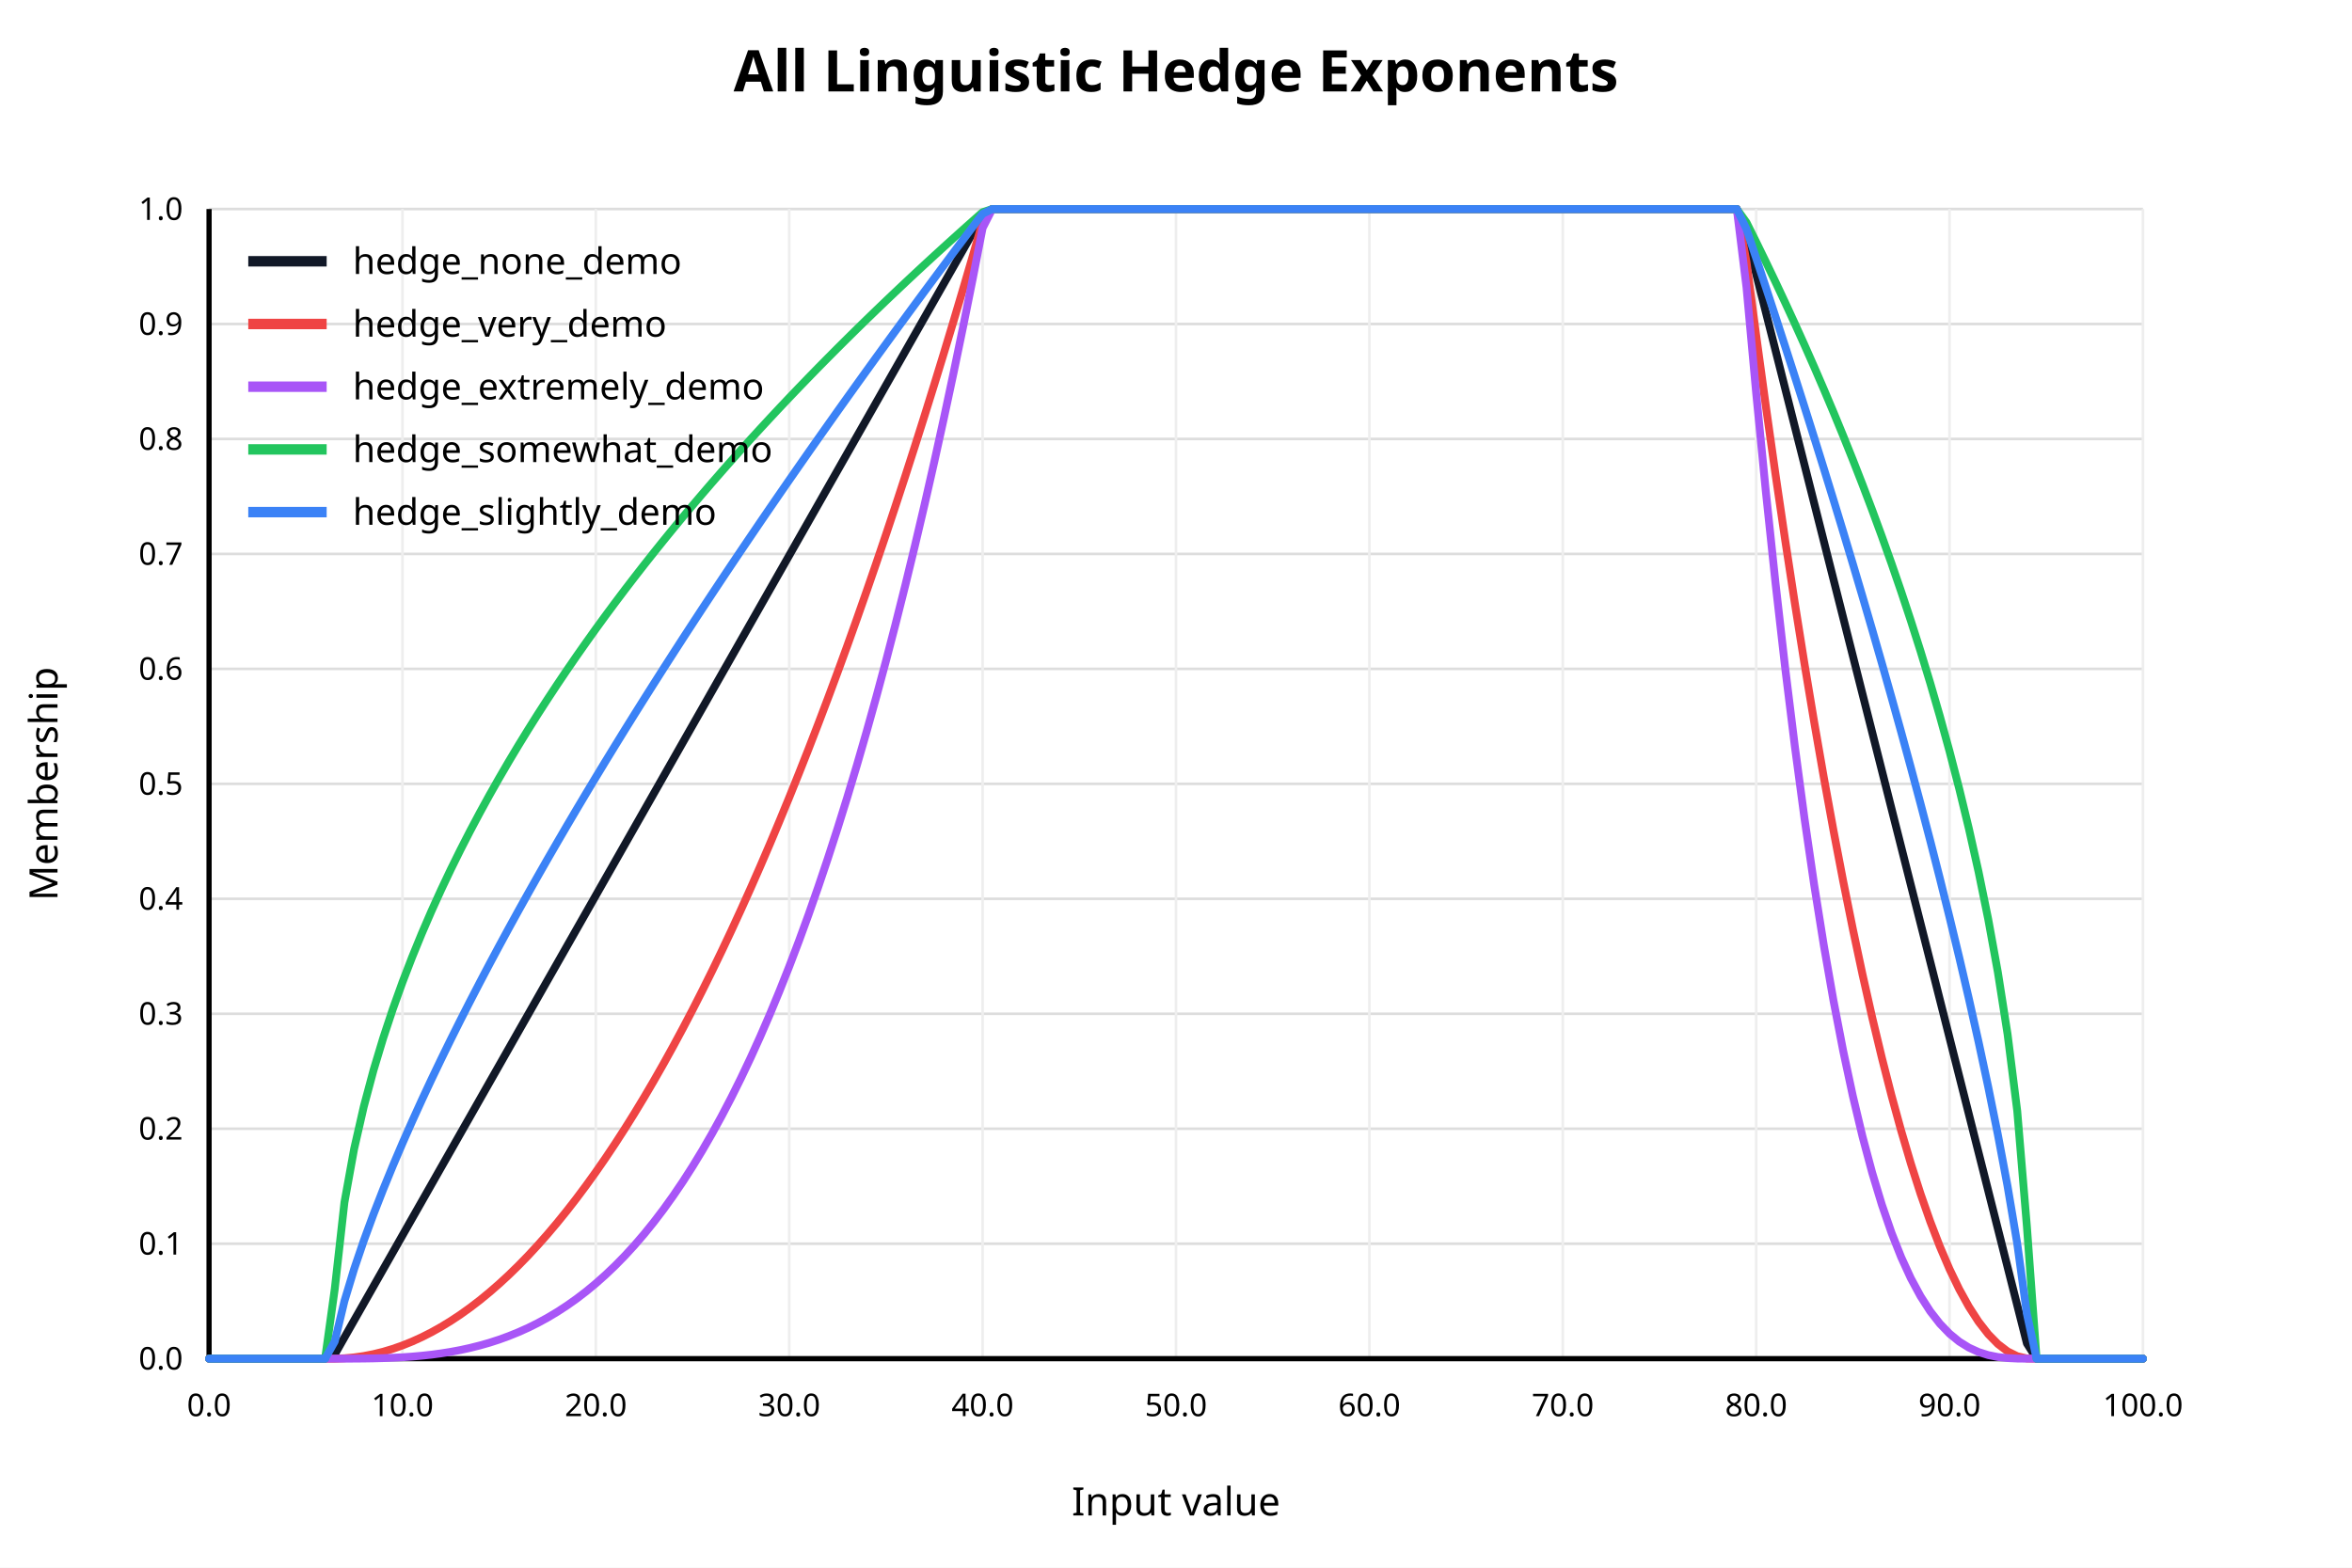
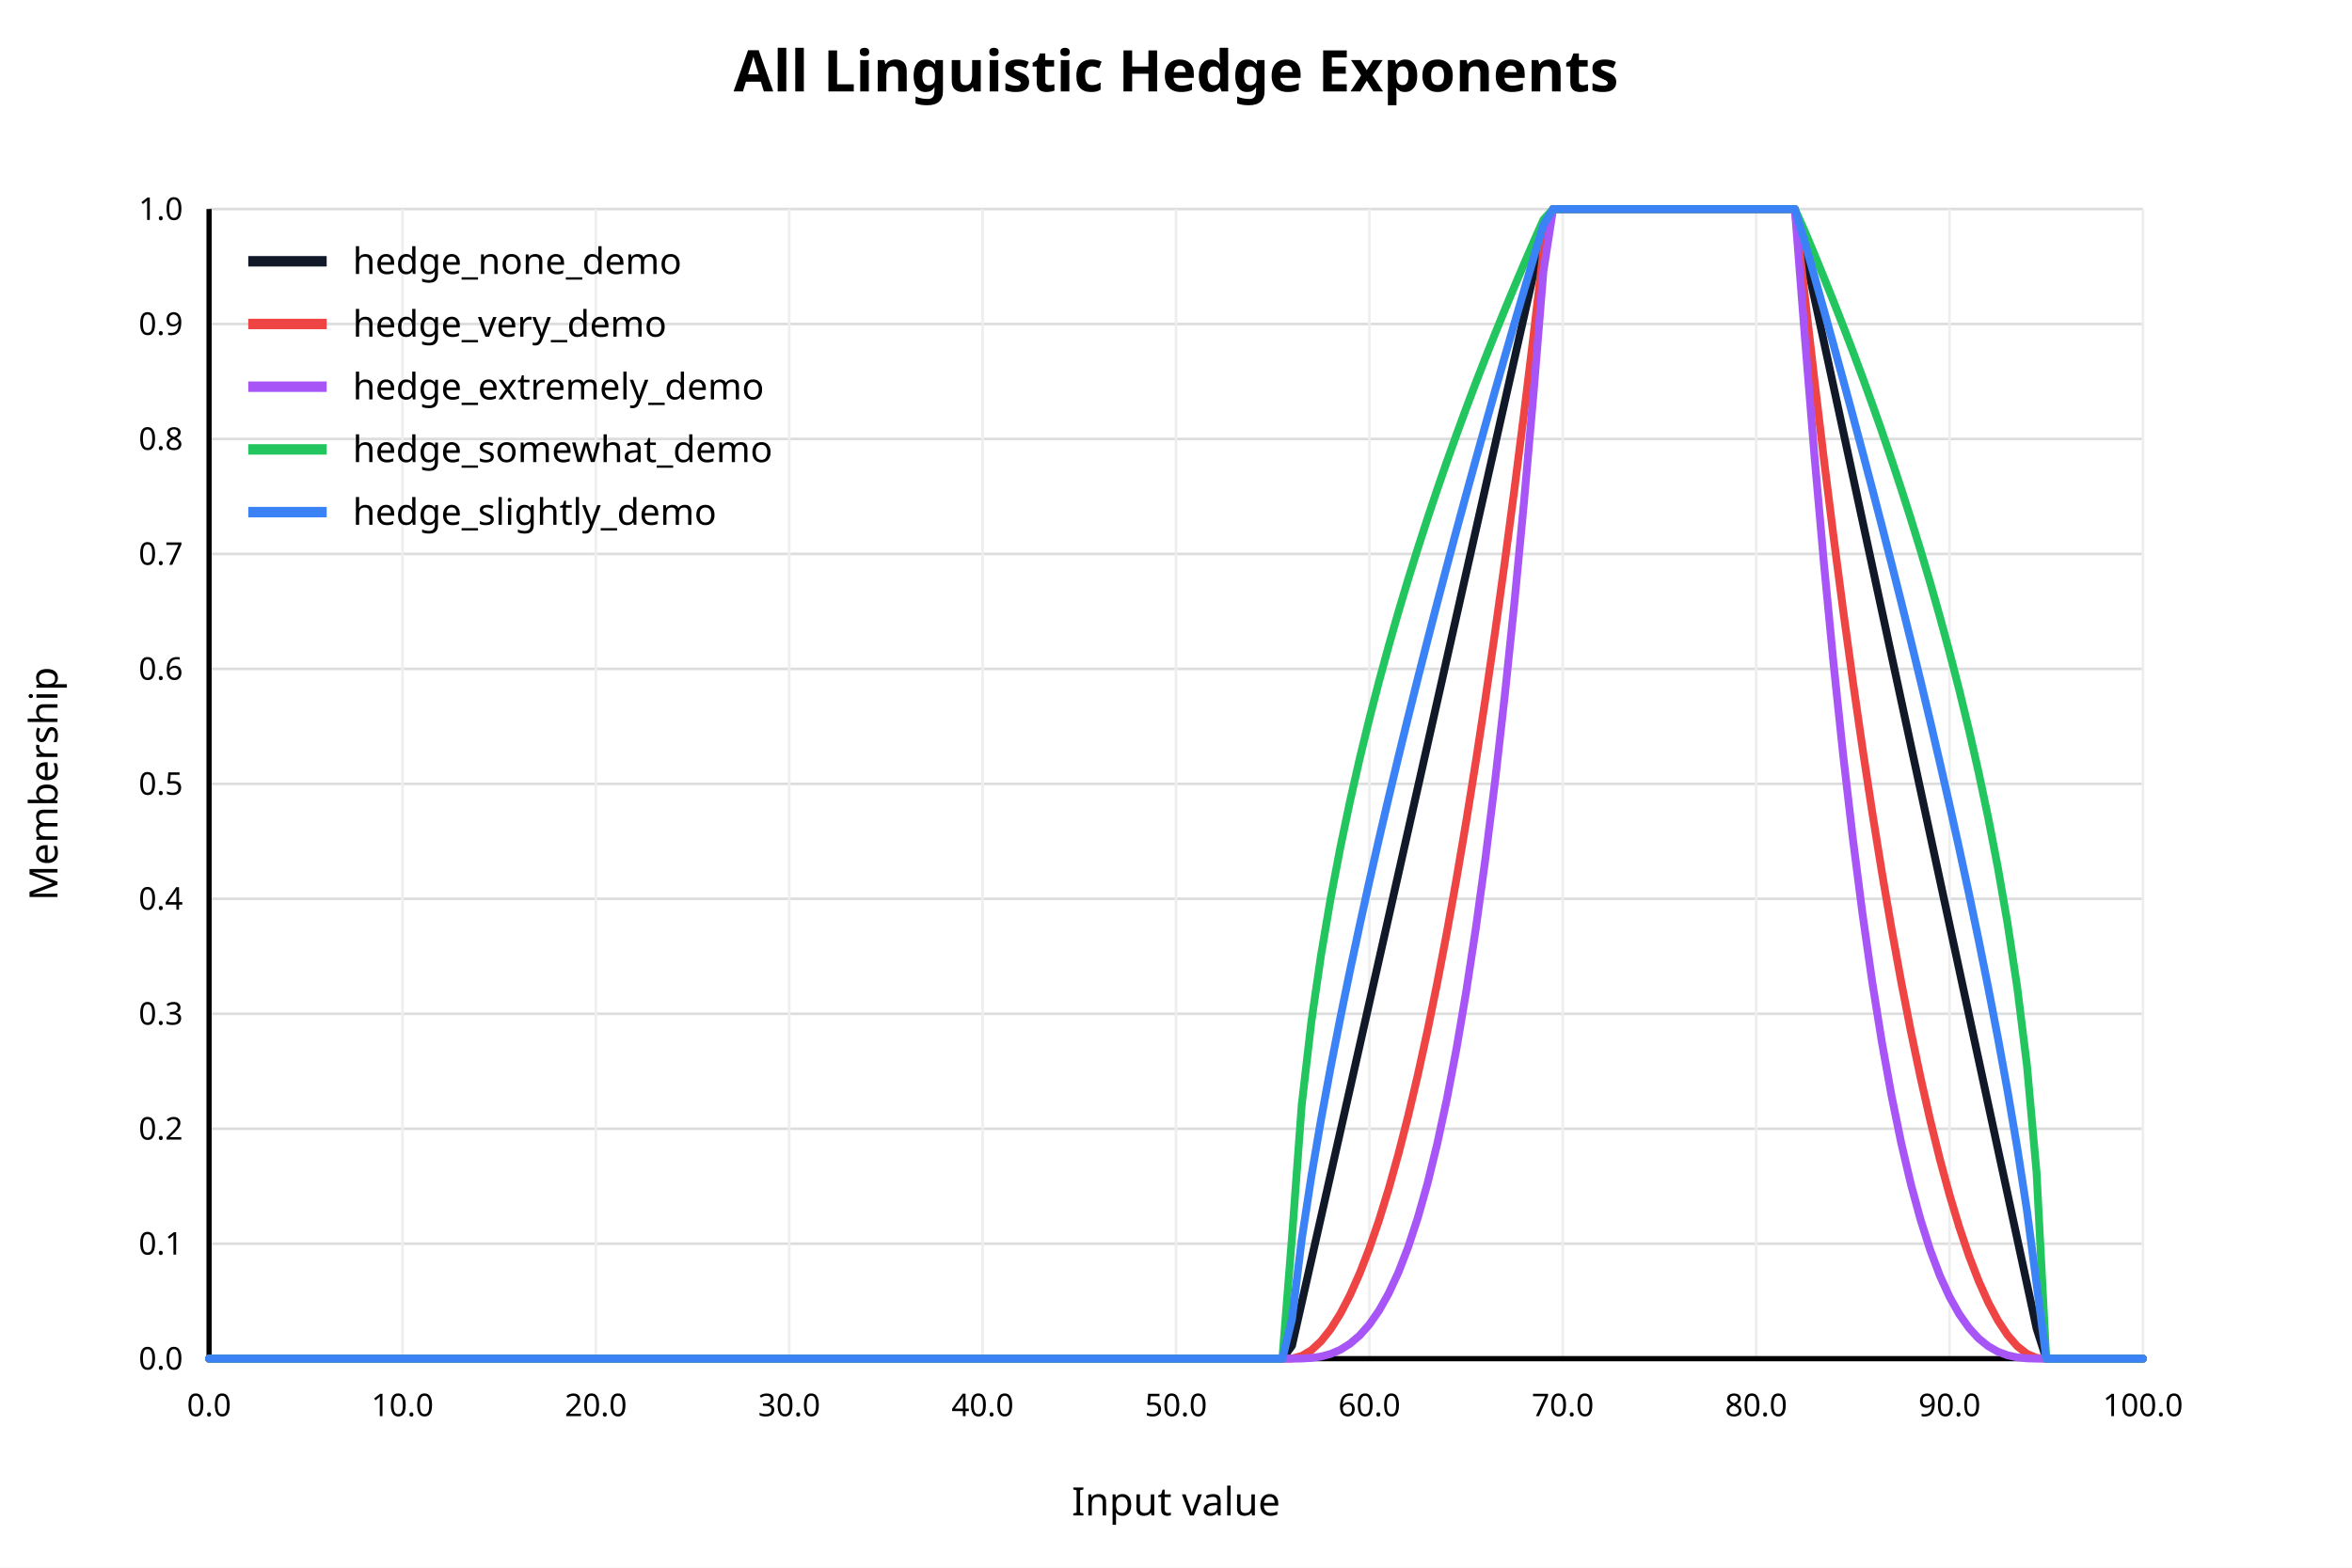
<svg xmlns="http://www.w3.org/2000/svg" width="900" height="600" viewBox="0 0 900 600">
  <rect x="0" y="0" width="900" height="600" fill="white" />
  <text x="450" y="35" text-anchor="middle" font-family="sans-serif" font-size="22" font-weight="bold" fill="black">All Linguistic Hedge Exponents</text>
  <line x1="80" y1="520.00" x2="820" y2="520.00" stroke="#dddddd" stroke-width="1" />
  <text x="70" y="520.00" text-anchor="end" dominant-baseline="middle" font-family="sans-serif" font-size="12" fill="black">0.0</text>
  <line x1="80" y1="476.00" x2="820" y2="476.00" stroke="#dddddd" stroke-width="1" />
  <text x="70" y="476.00" text-anchor="end" dominant-baseline="middle" font-family="sans-serif" font-size="12" fill="black">0.1</text>
  <line x1="80" y1="432.00" x2="820" y2="432.00" stroke="#dddddd" stroke-width="1" />
  <text x="70" y="432.00" text-anchor="end" dominant-baseline="middle" font-family="sans-serif" font-size="12" fill="black">0.2</text>
  <line x1="80" y1="388.00" x2="820" y2="388.00" stroke="#dddddd" stroke-width="1" />
  <text x="70" y="388.00" text-anchor="end" dominant-baseline="middle" font-family="sans-serif" font-size="12" fill="black">0.3</text>
  <line x1="80" y1="344.00" x2="820" y2="344.00" stroke="#dddddd" stroke-width="1" />
  <text x="70" y="344.00" text-anchor="end" dominant-baseline="middle" font-family="sans-serif" font-size="12" fill="black">0.4</text>
  <line x1="80" y1="300.00" x2="820" y2="300.00" stroke="#dddddd" stroke-width="1" />
  <text x="70" y="300.00" text-anchor="end" dominant-baseline="middle" font-family="sans-serif" font-size="12" fill="black">0.5</text>
  <line x1="80" y1="256.00" x2="820" y2="256.00" stroke="#dddddd" stroke-width="1" />
  <text x="70" y="256.00" text-anchor="end" dominant-baseline="middle" font-family="sans-serif" font-size="12" fill="black">0.6</text>
  <line x1="80" y1="212.00" x2="820" y2="212.00" stroke="#dddddd" stroke-width="1" />
  <text x="70" y="212.00" text-anchor="end" dominant-baseline="middle" font-family="sans-serif" font-size="12" fill="black">0.7</text>
  <line x1="80" y1="168.00" x2="820" y2="168.00" stroke="#dddddd" stroke-width="1" />
  <text x="70" y="168.00" text-anchor="end" dominant-baseline="middle" font-family="sans-serif" font-size="12" fill="black">0.8</text>
  <line x1="80" y1="124.00" x2="820" y2="124.00" stroke="#dddddd" stroke-width="1" />
  <text x="70" y="124.00" text-anchor="end" dominant-baseline="middle" font-family="sans-serif" font-size="12" fill="black">0.9</text>
  <line x1="80" y1="80.00" x2="820" y2="80.00" stroke="#dddddd" stroke-width="1" />
  <text x="70" y="80.00" text-anchor="end" dominant-baseline="middle" font-family="sans-serif" font-size="12" fill="black">1.0</text>
  <line x1="80.00" y1="80" x2="80.00" y2="520" stroke="#eeeeee" stroke-width="1" />
  <text x="80.00" y="542" text-anchor="middle" font-family="sans-serif" font-size="12" fill="black">0.0</text>
  <line x1="154.00" y1="80" x2="154.00" y2="520" stroke="#eeeeee" stroke-width="1" />
  <text x="154.00" y="542" text-anchor="middle" font-family="sans-serif" font-size="12" fill="black">10.0</text>
  <line x1="228.00" y1="80" x2="228.00" y2="520" stroke="#eeeeee" stroke-width="1" />
  <text x="228.00" y="542" text-anchor="middle" font-family="sans-serif" font-size="12" fill="black">20.0</text>
  <line x1="302.00" y1="80" x2="302.00" y2="520" stroke="#eeeeee" stroke-width="1" />
  <text x="302.00" y="542" text-anchor="middle" font-family="sans-serif" font-size="12" fill="black">30.0</text>
  <line x1="376.00" y1="80" x2="376.00" y2="520" stroke="#eeeeee" stroke-width="1" />
  <text x="376.00" y="542" text-anchor="middle" font-family="sans-serif" font-size="12" fill="black">40.0</text>
  <line x1="450.00" y1="80" x2="450.00" y2="520" stroke="#eeeeee" stroke-width="1" />
  <text x="450.00" y="542" text-anchor="middle" font-family="sans-serif" font-size="12" fill="black">50.0</text>
  <line x1="524.00" y1="80" x2="524.00" y2="520" stroke="#eeeeee" stroke-width="1" />
  <text x="524.00" y="542" text-anchor="middle" font-family="sans-serif" font-size="12" fill="black">60.0</text>
  <line x1="598.00" y1="80" x2="598.00" y2="520" stroke="#eeeeee" stroke-width="1" />
  <text x="598.00" y="542" text-anchor="middle" font-family="sans-serif" font-size="12" fill="black">70.0</text>
  <line x1="672.00" y1="80" x2="672.00" y2="520" stroke="#eeeeee" stroke-width="1" />
  <text x="672.00" y="542" text-anchor="middle" font-family="sans-serif" font-size="12" fill="black">80.0</text>
  <line x1="746.00" y1="80" x2="746.00" y2="520" stroke="#eeeeee" stroke-width="1" />
  <text x="746.00" y="542" text-anchor="middle" font-family="sans-serif" font-size="12" fill="black">90.0</text>
  <line x1="820.00" y1="80" x2="820.00" y2="520" stroke="#eeeeee" stroke-width="1" />
  <text x="820.00" y="542" text-anchor="middle" font-family="sans-serif" font-size="12" fill="black">100.0</text>
  <line x1="80" y1="520" x2="820" y2="520" stroke="black" stroke-width="2" />
  <line x1="80" y1="80" x2="80" y2="520" stroke="black" stroke-width="2" />
  <text x="450" y="580" text-anchor="middle" font-family="sans-serif" font-size="15" fill="black">Input value</text>
  <text x="22" y="300" text-anchor="middle" font-family="sans-serif" font-size="15" fill="black" transform="rotate(-90 22 300)">Membership</text>
-   <polyline fill="none" stroke="#111827" stroke-width="3" stroke-linejoin="round" stroke-linecap="round" points="80.00,520.00 83.70,520.00 87.40,520.00 91.10,520.00 94.80,520.00 98.50,520.00 102.20,520.00 105.90,520.00 109.60,520.00 113.30,520.00 117.00,520.00 120.70,520.00 124.40,520.00 128.10,518.38 131.80,511.87 135.50,505.36 139.20,498.86 142.90,492.35 146.60,485.84 150.30,479.34 154.00,472.83 157.70,466.32 161.40,459.82 165.10,453.31 168.80,446.80 172.50,440.30 176.20,433.79 179.90,427.29 183.60,420.78 187.30,414.27 191.00,407.77 194.70,401.26 198.40,394.75 202.10,388.25 205.80,381.74 209.50,375.23 213.20,368.73 216.90,362.22 220.60,355.71 224.30,349.21 228.00,342.70 231.70,336.19 235.40,329.69 239.10,323.18 242.80,316.67 246.50,310.17 250.20,303.66 253.90,297.15 257.60,290.65 261.30,284.14 265.00,277.63 268.70,271.13 272.40,264.62 276.10,258.11 279.80,251.61 283.50,245.10 287.20,238.60 290.90,232.09 294.60,225.58 298.30,219.08 302.00,212.57 305.70,206.06 309.40,199.56 313.10,193.05 316.80,186.54 320.50,180.04 324.20,173.53 327.90,167.02 331.60,160.52 335.30,154.01 339.00,147.50 342.70,141.00 346.40,134.49 350.10,127.98 353.80,121.48 357.50,114.97 361.20,108.46 364.90,101.96 368.60,95.45 372.30,88.94 376.00,82.44 379.70,80.00 383.40,80.00 387.10,80.00 390.80,80.00 394.50,80.00 398.20,80.00 401.90,80.00 405.60,80.00 409.30,80.00 413.00,80.00 416.70,80.00 420.40,80.00 424.10,80.00 427.80,80.00 431.50,80.00 435.20,80.00 438.90,80.00 442.60,80.00 446.30,80.00 450.00,80.00 453.70,80.00 457.40,80.00 461.10,80.00 464.80,80.00 468.50,80.00 472.20,80.00 475.90,80.00 479.60,80.00 483.30,80.00 487.00,80.00 490.70,80.00 494.40,80.00 498.10,80.00 501.80,80.00 505.50,80.00 509.20,80.00 512.90,80.00 516.60,80.00 520.30,80.00 524.00,80.00 527.70,80.00 531.40,80.00 535.10,80.00 538.80,80.00 542.50,80.00 546.20,80.00 549.90,80.00 553.60,80.00 557.30,80.00 561.00,80.00 564.70,80.00 568.40,80.00 572.10,80.00 575.80,80.00 579.50,80.00 583.20,80.00 586.90,80.00 590.60,80.00 594.30,80.00 598.00,80.00 601.70,80.00 605.40,80.00 609.10,80.00 612.80,80.00 616.50,80.00 620.20,80.00 623.90,80.00 627.60,80.00 631.30,80.00 635.00,80.00 638.70,80.00 642.40,80.00 646.10,80.00 649.80,80.00 653.50,80.00 657.20,80.00 660.90,80.00 664.60,80.00 668.30,90.23 672.00,104.85 675.70,119.47 679.40,134.09 683.10,148.71 686.80,163.33 690.50,177.95 694.20,192.57 697.90,207.18 701.60,221.80 705.30,236.42 709.00,251.04 712.70,265.66 716.40,280.28 720.10,294.90 723.80,309.52 727.50,324.14 731.20,338.76 734.90,353.38 738.60,367.99 742.30,382.61 746.00,397.23 749.70,411.85 753.40,426.47 757.10,441.09 760.80,455.71 764.50,470.33 768.20,484.95 771.90,499.57 775.60,514.18 779.30,520.00 783.00,520.00 786.70,520.00 790.40,520.00 794.10,520.00 797.80,520.00 801.50,520.00 805.20,520.00 808.90,520.00 812.60,520.00 816.30,520.00 820.00,520.00" />
+   <polyline fill="none" stroke="#111827" stroke-width="3" stroke-linejoin="round" stroke-linecap="round" points="80.00,520.00 83.70,520.00 87.40,520.00 91.10,520.00 94.80,520.00 98.50,520.00 102.20,520.00 105.90,520.00 109.60,520.00 113.30,520.00 117.00,520.00 120.70,520.00 124.40,520.00 128.10,520.00 131.80,520.00 135.50,520.00 139.20,520.00 142.90,520.00 146.60,520.00 150.30,520.00 154.00,520.00 157.70,520.00 161.40,520.00 165.10,520.00 168.80,520.00 172.50,520.00 176.20,520.00 179.90,520.00 183.60,520.00 187.30,520.00 191.00,520.00 194.70,520.00 198.40,520.00 202.10,520.00 205.80,520.00 209.50,520.00 213.20,520.00 216.90,520.00 220.60,520.00 224.30,520.00 228.00,520.00 231.70,520.00 235.40,520.00 239.10,520.00 242.80,520.00 246.50,520.00 250.20,520.00 253.90,520.00 257.60,520.00 261.30,520.00 265.00,520.00 268.70,520.00 272.40,520.00 276.10,520.00 279.80,520.00 283.50,520.00 287.20,520.00 290.90,520.00 294.60,520.00 298.30,520.00 302.00,520.00 305.70,520.00 309.40,520.00 313.10,520.00 316.80,520.00 320.50,520.00 324.20,520.00 327.90,520.00 331.60,520.00 335.30,520.00 339.00,520.00 342.70,520.00 346.40,520.00 350.10,520.00 353.80,520.00 357.50,520.00 361.20,520.00 364.90,520.00 368.60,520.00 372.30,520.00 376.00,520.00 379.70,520.00 383.40,520.00 387.10,520.00 390.80,520.00 394.50,520.00 398.20,520.00 401.90,520.00 405.60,520.00 409.30,520.00 413.00,520.00 416.70,520.00 420.40,520.00 424.10,520.00 427.80,520.00 431.50,520.00 435.20,520.00 438.90,520.00 442.60,520.00 446.30,520.00 450.00,520.00 453.70,520.00 457.40,520.00 461.10,520.00 464.80,520.00 468.50,520.00 472.20,520.00 475.90,520.00 479.60,520.00 483.30,520.00 487.00,520.00 490.70,520.00 494.40,515.04 498.10,498.62 501.80,482.19 505.50,465.77 509.20,449.35 512.90,432.93 516.60,416.51 520.30,400.09 524.00,383.67 527.70,367.25 531.40,350.83 535.10,334.41 538.80,317.98 542.50,301.56 546.20,285.14 549.90,268.72 553.60,252.30 557.30,235.88 561.00,219.46 564.70,203.04 568.40,186.62 572.10,170.19 575.80,153.77 579.50,137.35 583.20,120.93 586.90,104.51 590.60,88.09 594.30,80.00 598.00,80.00 601.70,80.00 605.40,80.00 609.10,80.00 612.80,80.00 616.50,80.00 620.20,80.00 623.90,80.00 627.60,80.00 631.30,80.00 635.00,80.00 638.70,80.00 642.40,80.00 646.10,80.00 649.80,80.00 653.50,80.00 657.20,80.00 660.90,80.00 664.60,80.00 668.30,80.00 672.00,80.00 675.70,80.00 679.40,80.00 683.10,80.00 686.80,80.00 690.50,96.38 694.20,113.55 697.90,130.72 701.60,147.89 705.30,165.06 709.00,182.23 712.70,199.40 716.40,216.57 720.10,233.74 723.80,250.92 727.50,268.09 731.20,285.26 734.90,302.43 738.60,319.60 742.30,336.77 746.00,353.94 749.70,371.11 753.40,388.28 757.10,405.45 760.80,422.62 764.50,439.79 768.20,456.96 771.90,474.13 775.60,491.30 779.30,508.47 783.00,520.00 786.70,520.00 790.40,520.00 794.10,520.00 797.80,520.00 801.50,520.00 805.20,520.00 808.90,520.00 812.60,520.00 816.30,520.00 820.00,520.00" />
  <line x1="95" y1="100" x2="125" y2="100" stroke="#111827" stroke-width="4" />
  <text x="135" y="100" dominant-baseline="middle" font-family="sans-serif" font-size="14" fill="black">hedge_none_demo</text>
-   <polyline fill="none" stroke="#ef4444" stroke-width="3" stroke-linejoin="round" stroke-linecap="round" points="80.00,520.00 83.70,520.00 87.40,520.00 91.10,520.00 94.80,520.00 98.50,520.00 102.20,520.00 105.90,520.00 109.60,520.00 113.30,520.00 117.00,520.00 120.70,520.00 124.40,520.00 128.10,519.99 131.80,519.85 135.50,519.51 139.20,518.98 142.90,518.26 146.60,517.35 150.30,516.24 154.00,514.94 157.70,513.45 161.40,511.77 165.10,509.89 168.80,507.82 172.50,505.56 176.20,503.11 179.90,500.46 183.60,497.63 187.30,494.59 191.00,491.37 194.70,487.96 198.40,484.35 202.10,480.55 205.80,476.55 209.50,472.37 213.20,467.99 216.90,463.42 220.60,458.66 224.30,453.70 228.00,448.56 231.70,443.22 235.40,437.68 239.10,431.96 242.80,426.04 246.50,419.93 250.20,413.63 253.90,407.14 257.60,400.45 261.30,393.57 265.00,386.50 268.70,379.23 272.40,371.78 276.10,364.13 279.80,356.29 283.50,348.25 287.20,340.03 290.90,331.61 294.60,323.00 298.30,314.19 302.00,305.20 305.70,296.01 309.40,286.63 313.10,277.05 316.80,267.29 320.50,257.33 324.20,247.18 327.90,236.83 331.60,226.30 335.30,215.57 339.00,204.65 342.70,193.54 346.40,182.23 350.10,170.73 353.80,159.04 357.50,147.16 361.20,135.09 364.90,122.82 368.60,110.36 372.30,97.71 376.00,84.86 379.70,80.00 383.40,80.00 387.10,80.00 390.80,80.00 394.50,80.00 398.20,80.00 401.90,80.00 405.60,80.00 409.30,80.00 413.00,80.00 416.70,80.00 420.40,80.00 424.10,80.00 427.80,80.00 431.50,80.00 435.20,80.00 438.90,80.00 442.60,80.00 446.30,80.00 450.00,80.00 453.70,80.00 457.40,80.00 461.10,80.00 464.80,80.00 468.50,80.00 472.20,80.00 475.90,80.00 479.60,80.00 483.30,80.00 487.00,80.00 490.70,80.00 494.40,80.00 498.10,80.00 501.80,80.00 505.50,80.00 509.20,80.00 512.90,80.00 516.60,80.00 520.30,80.00 524.00,80.00 527.70,80.00 531.40,80.00 535.10,80.00 538.80,80.00 542.50,80.00 546.20,80.00 549.90,80.00 553.60,80.00 557.30,80.00 561.00,80.00 564.70,80.00 568.40,80.00 572.10,80.00 575.80,80.00 579.50,80.00 583.20,80.00 586.90,80.00 590.60,80.00 594.30,80.00 598.00,80.00 601.70,80.00 605.40,80.00 609.10,80.00 612.80,80.00 616.50,80.00 620.20,80.00 623.90,80.00 627.60,80.00 631.30,80.00 635.00,80.00 638.70,80.00 642.40,80.00 646.10,80.00 649.80,80.00 653.50,80.00 657.20,80.00 660.90,80.00 664.60,80.00 668.30,100.23 672.00,128.30 675.70,155.40 679.40,181.53 683.10,206.69 686.80,230.87 690.50,254.09 694.20,276.33 697.90,297.61 701.60,317.91 705.30,337.24 709.00,355.59 712.70,372.98 716.40,389.40 720.10,404.84 723.80,419.31 727.50,432.81 731.20,445.34 734.90,456.90 738.60,467.49 742.30,477.10 746.00,485.75 749.70,493.42 753.40,500.12 757.10,505.85 760.80,510.61 764.50,514.39 768.20,517.21 771.90,519.05 775.60,519.92 779.30,520.00 783.00,520.00 786.70,520.00 790.40,520.00 794.10,520.00 797.80,520.00 801.50,520.00 805.20,520.00 808.90,520.00 812.60,520.00 816.30,520.00 820.00,520.00" />
+   <polyline fill="none" stroke="#ef4444" stroke-width="3" stroke-linejoin="round" stroke-linecap="round" points="80.00,520.00 83.70,520.00 87.40,520.00 91.10,520.00 94.80,520.00 98.50,520.00 102.20,520.00 105.90,520.00 109.60,520.00 113.30,520.00 117.00,520.00 120.70,520.00 124.40,520.00 128.10,520.00 131.80,520.00 135.50,520.00 139.20,520.00 142.90,520.00 146.60,520.00 150.30,520.00 154.00,520.00 157.70,520.00 161.40,520.00 165.10,520.00 168.80,520.00 172.50,520.00 176.20,520.00 179.90,520.00 183.60,520.00 187.30,520.00 191.00,520.00 194.70,520.00 198.40,520.00 202.10,520.00 205.80,520.00 209.50,520.00 213.20,520.00 216.90,520.00 220.60,520.00 224.30,520.00 228.00,520.00 231.70,520.00 235.40,520.00 239.10,520.00 242.80,520.00 246.50,520.00 250.20,520.00 253.90,520.00 257.60,520.00 261.30,520.00 265.00,520.00 268.70,520.00 272.40,520.00 276.10,520.00 279.80,520.00 283.50,520.00 287.20,520.00 290.90,520.00 294.60,520.00 298.30,520.00 302.00,520.00 305.70,520.00 309.40,520.00 313.10,520.00 316.80,520.00 320.50,520.00 324.20,520.00 327.90,520.00 331.60,520.00 335.30,520.00 339.00,520.00 342.70,520.00 346.40,520.00 350.10,520.00 353.80,520.00 357.50,520.00 361.20,520.00 364.90,520.00 368.60,520.00 372.30,520.00 376.00,520.00 379.70,520.00 383.40,520.00 387.10,520.00 390.80,520.00 394.50,520.00 398.20,520.00 401.90,520.00 405.60,520.00 409.30,520.00 413.00,520.00 416.70,520.00 420.40,520.00 424.10,520.00 427.80,520.00 431.50,520.00 435.20,520.00 438.90,520.00 442.60,520.00 446.30,520.00 450.00,520.00 453.70,520.00 457.40,520.00 461.10,520.00 464.80,520.00 468.50,520.00 472.20,520.00 475.90,520.00 479.60,520.00 483.30,520.00 487.00,520.00 490.70,520.00 494.40,519.94 498.10,518.96 501.80,516.75 505.50,513.32 509.20,508.66 512.90,502.77 516.60,495.66 520.30,487.32 524.00,477.76 527.70,466.97 531.40,454.96 535.10,441.71 538.80,427.25 542.50,411.56 546.20,394.64 549.90,376.50 553.60,357.13 557.30,336.53 561.00,314.71 564.70,291.67 568.40,267.40 572.10,241.90 575.80,215.18 579.50,187.23 583.20,158.05 586.90,127.65 590.60,96.03 594.30,80.00 598.00,80.00 601.70,80.00 605.40,80.00 609.10,80.00 612.80,80.00 616.50,80.00 620.20,80.00 623.90,80.00 627.60,80.00 631.30,80.00 635.00,80.00 638.70,80.00 642.40,80.00 646.10,80.00 649.80,80.00 653.50,80.00 657.20,80.00 660.90,80.00 664.60,80.00 668.30,80.00 672.00,80.00 675.70,80.00 679.40,80.00 683.10,80.00 686.80,80.00 690.50,112.16 694.20,144.55 697.90,175.60 701.60,205.31 705.30,233.68 709.00,260.71 712.70,286.41 716.40,310.76 720.10,333.77 723.80,355.44 727.50,375.77 731.20,394.76 734.90,412.41 738.60,428.72 742.30,443.69 746.00,457.32 749.70,469.61 753.40,480.57 757.10,490.18 760.80,498.45 764.50,505.38 768.20,510.97 771.90,515.22 775.60,518.13 779.30,519.70 783.00,520.00 786.70,520.00 790.40,520.00 794.10,520.00 797.80,520.00 801.50,520.00 805.20,520.00 808.90,520.00 812.60,520.00 816.30,520.00 820.00,520.00" />
  <line x1="95" y1="124" x2="125" y2="124" stroke="#ef4444" stroke-width="4" />
  <text x="135" y="124" dominant-baseline="middle" font-family="sans-serif" font-size="14" fill="black">hedge_very_demo</text>
-   <polyline fill="none" stroke="#a855f7" stroke-width="3" stroke-linejoin="round" stroke-linecap="round" points="80.00,520.00 83.70,520.00 87.40,520.00 91.10,520.00 94.80,520.00 98.50,520.00 102.20,520.00 105.90,520.00 109.60,520.00 113.30,520.00 117.00,520.00 120.70,520.00 124.40,520.00 128.10,520.00 131.80,520.00 135.50,519.98 139.20,519.95 142.90,519.89 146.60,519.79 150.30,519.65 154.00,519.46 157.70,519.20 161.40,518.87 165.10,518.47 168.80,517.97 172.50,517.38 176.20,516.69 179.90,515.88 183.60,514.95 187.30,513.90 191.00,512.70 194.70,511.35 198.40,509.85 202.10,508.19 205.80,506.35 209.50,504.33 213.20,502.12 216.90,499.71 220.60,497.10 224.30,494.27 228.00,491.21 231.70,487.92 235.40,484.40 239.10,480.62 242.80,476.58 246.50,472.28 250.20,467.70 253.90,462.84 257.60,457.68 261.30,452.23 265.00,446.46 268.70,440.38 272.40,433.97 276.10,427.23 279.80,420.14 283.50,412.70 287.20,404.90 290.90,396.73 294.60,388.18 298.30,379.24 302.00,369.91 305.70,360.18 309.40,350.04 313.10,339.47 316.80,328.48 320.50,317.05 324.20,305.17 327.90,292.84 331.60,280.04 335.30,266.78 339.00,253.03 342.70,238.79 346.40,224.06 350.10,208.82 353.80,193.07 357.50,176.79 361.20,159.99 364.90,142.64 368.60,124.74 372.30,106.29 376.00,87.27 379.70,80.00 383.40,80.00 387.10,80.00 390.80,80.00 394.50,80.00 398.20,80.00 401.90,80.00 405.60,80.00 409.30,80.00 413.00,80.00 416.70,80.00 420.40,80.00 424.10,80.00 427.80,80.00 431.50,80.00 435.20,80.00 438.90,80.00 442.60,80.00 446.30,80.00 450.00,80.00 453.70,80.00 457.40,80.00 461.10,80.00 464.80,80.00 468.50,80.00 472.20,80.00 475.90,80.00 479.60,80.00 483.30,80.00 487.00,80.00 490.70,80.00 494.40,80.00 498.10,80.00 501.80,80.00 505.50,80.00 509.20,80.00 512.90,80.00 516.60,80.00 520.30,80.00 524.00,80.00 527.70,80.00 531.40,80.00 535.10,80.00 538.80,80.00 542.50,80.00 546.20,80.00 549.90,80.00 553.60,80.00 557.30,80.00 561.00,80.00 564.70,80.00 568.40,80.00 572.10,80.00 575.80,80.00 579.50,80.00 583.20,80.00 586.90,80.00 590.60,80.00 594.30,80.00 598.00,80.00 601.70,80.00 605.40,80.00 609.10,80.00 612.80,80.00 616.50,80.00 620.20,80.00 623.90,80.00 627.60,80.00 631.30,80.00 635.00,80.00 638.70,80.00 642.40,80.00 646.10,80.00 649.80,80.00 653.50,80.00 657.20,80.00 660.90,80.00 664.60,80.00 668.30,109.99 672.00,150.42 675.70,188.10 679.40,223.14 683.10,255.61 686.80,285.63 690.50,313.28 694.20,338.67 697.90,361.89 701.60,383.04 705.30,402.21 709.00,419.50 712.70,435.02 716.40,448.84 720.10,461.08 723.80,471.83 727.50,481.19 731.20,489.25 734.90,496.10 738.60,501.86 742.30,506.61 746.00,510.44 749.70,513.47 753.40,515.77 757.10,517.46 760.80,518.63 764.50,519.37 768.20,519.78 771.90,519.96 775.60,520.00 779.30,520.00 783.00,520.00 786.70,520.00 790.40,520.00 794.10,520.00 797.80,520.00 801.50,520.00 805.20,520.00 808.90,520.00 812.60,520.00 816.30,520.00 820.00,520.00" />
+   <polyline fill="none" stroke="#a855f7" stroke-width="3" stroke-linejoin="round" stroke-linecap="round" points="80.00,520.00 83.70,520.00 87.40,520.00 91.10,520.00 94.80,520.00 98.50,520.00 102.20,520.00 105.90,520.00 109.60,520.00 113.30,520.00 117.00,520.00 120.70,520.00 124.40,520.00 128.10,520.00 131.80,520.00 135.50,520.00 139.20,520.00 142.90,520.00 146.60,520.00 150.30,520.00 154.00,520.00 157.70,520.00 161.40,520.00 165.10,520.00 168.80,520.00 172.50,520.00 176.20,520.00 179.90,520.00 183.60,520.00 187.30,520.00 191.00,520.00 194.70,520.00 198.40,520.00 202.10,520.00 205.80,520.00 209.50,520.00 213.20,520.00 216.90,520.00 220.60,520.00 224.30,520.00 228.00,520.00 231.70,520.00 235.40,520.00 239.10,520.00 242.80,520.00 246.50,520.00 250.20,520.00 253.90,520.00 257.60,520.00 261.30,520.00 265.00,520.00 268.70,520.00 272.40,520.00 276.10,520.00 279.80,520.00 283.50,520.00 287.20,520.00 290.90,520.00 294.60,520.00 298.30,520.00 302.00,520.00 305.70,520.00 309.40,520.00 313.10,520.00 316.80,520.00 320.50,520.00 324.20,520.00 327.90,520.00 331.60,520.00 335.30,520.00 339.00,520.00 342.70,520.00 346.40,520.00 350.10,520.00 353.80,520.00 357.50,520.00 361.20,520.00 364.90,520.00 368.60,520.00 372.30,520.00 376.00,520.00 379.70,520.00 383.40,520.00 387.10,520.00 390.80,520.00 394.50,520.00 398.20,520.00 401.90,520.00 405.60,520.00 409.30,520.00 413.00,520.00 416.70,520.00 420.40,520.00 424.10,520.00 427.80,520.00 431.50,520.00 435.20,520.00 438.90,520.00 442.60,520.00 446.30,520.00 450.00,520.00 453.70,520.00 457.40,520.00 461.10,520.00 464.80,520.00 468.50,520.00 472.20,520.00 475.90,520.00 479.60,520.00 483.30,520.00 487.00,520.00 490.70,520.00 494.40,520.00 498.10,519.95 501.80,519.72 505.50,519.18 509.20,518.18 512.90,516.59 516.60,514.27 520.30,511.09 524.00,506.91 527.70,501.59 531.40,494.99 535.10,486.98 538.80,477.42 542.50,466.16 546.20,453.09 549.90,438.05 553.60,420.91 557.30,401.53 561.00,379.78 564.70,355.52 568.40,328.60 572.10,298.91 575.80,266.29 579.50,230.60 583.20,191.72 586.90,149.51 590.60,103.82 594.30,80.00 598.00,80.00 601.70,80.00 605.40,80.00 609.10,80.00 612.80,80.00 616.50,80.00 620.20,80.00 623.90,80.00 627.60,80.00 631.30,80.00 635.00,80.00 638.70,80.00 642.40,80.00 646.10,80.00 649.80,80.00 653.50,80.00 657.20,80.00 660.90,80.00 664.60,80.00 668.30,80.00 672.00,80.00 675.70,80.00 679.40,80.00 683.10,80.00 686.80,80.00 690.50,127.34 694.20,173.18 697.90,215.30 701.60,253.87 705.30,289.04 709.00,320.96 712.70,349.80 716.40,375.71 720.10,398.84 723.80,419.36 727.50,437.42 731.20,453.18 734.90,466.80 738.60,478.43 742.30,488.22 746.00,496.35 749.70,502.95 753.40,508.19 757.10,512.24 760.80,515.23 764.50,517.33 768.20,518.71 771.90,519.50 775.60,519.88 779.30,519.99 783.00,520.00 786.70,520.00 790.40,520.00 794.10,520.00 797.80,520.00 801.50,520.00 805.20,520.00 808.90,520.00 812.60,520.00 816.30,520.00 820.00,520.00" />
  <line x1="95" y1="148" x2="125" y2="148" stroke="#a855f7" stroke-width="4" />
  <text x="135" y="148" dominant-baseline="middle" font-family="sans-serif" font-size="14" fill="black">hedge_extremely_demo</text>
-   <polyline fill="none" stroke="#22c55e" stroke-width="3" stroke-linejoin="round" stroke-linecap="round" points="80.00,520.00 83.70,520.00 87.40,520.00 91.10,520.00 94.80,520.00 98.50,520.00 102.20,520.00 105.90,520.00 109.60,520.00 113.30,520.00 117.00,520.00 120.70,520.00 124.40,520.00 128.10,493.28 131.80,460.19 135.50,439.75 139.20,423.55 142.90,409.70 146.60,397.41 150.30,386.24 154.00,375.94 157.70,366.32 161.40,357.27 165.10,348.70 168.80,340.54 172.50,332.73 176.20,325.24 179.90,318.02 183.60,311.06 187.30,304.31 191.00,297.78 194.70,291.43 198.40,285.25 202.10,279.23 205.80,273.35 209.50,267.62 213.20,262.01 216.90,256.52 220.60,251.14 224.30,245.87 228.00,240.69 231.70,235.61 235.40,230.63 239.10,225.72 242.80,220.90 246.50,216.15 250.20,211.47 253.90,206.87 257.60,202.33 261.30,197.85 265.00,193.44 268.70,189.09 272.40,184.79 276.10,180.55 279.80,176.35 283.50,172.21 287.20,168.12 290.90,164.08 294.60,160.08 298.30,156.12 302.00,152.21 305.70,148.34 309.40,144.51 313.10,140.71 316.80,136.96 320.50,133.24 324.20,129.56 327.90,125.91 331.60,122.29 335.30,118.71 339.00,115.16 342.70,111.64 346.40,108.15 350.10,104.68 353.80,101.25 357.50,97.85 361.20,94.47 364.90,91.12 368.60,87.79 372.30,84.50 376.00,81.22 379.70,80.00 383.40,80.00 387.10,80.00 390.80,80.00 394.50,80.00 398.20,80.00 401.90,80.00 405.60,80.00 409.30,80.00 413.00,80.00 416.70,80.00 420.40,80.00 424.10,80.00 427.80,80.00 431.50,80.00 435.20,80.00 438.90,80.00 442.60,80.00 446.30,80.00 450.00,80.00 453.70,80.00 457.40,80.00 461.10,80.00 464.80,80.00 468.50,80.00 472.20,80.00 475.90,80.00 479.60,80.00 483.30,80.00 487.00,80.00 490.70,80.00 494.40,80.00 498.10,80.00 501.80,80.00 505.50,80.00 509.20,80.00 512.90,80.00 516.60,80.00 520.30,80.00 524.00,80.00 527.70,80.00 531.40,80.00 535.10,80.00 538.80,80.00 542.50,80.00 546.20,80.00 549.90,80.00 553.60,80.00 557.30,80.00 561.00,80.00 564.70,80.00 568.40,80.00 572.10,80.00 575.80,80.00 579.50,80.00 583.20,80.00 586.90,80.00 590.60,80.00 594.30,80.00 598.00,80.00 601.70,80.00 605.40,80.00 609.10,80.00 612.80,80.00 616.50,80.00 620.20,80.00 623.90,80.00 627.60,80.00 631.30,80.00 635.00,80.00 638.70,80.00 642.40,80.00 646.10,80.00 649.80,80.00 653.50,80.00 657.20,80.00 660.90,80.00 664.60,80.00 668.30,85.15 672.00,92.61 675.70,100.20 679.40,107.93 683.10,115.81 686.80,123.85 690.50,132.05 694.20,140.43 697.90,149.00 701.60,157.78 705.30,166.77 709.00,175.99 712.70,185.47 716.40,195.23 720.10,205.29 723.80,215.68 727.50,226.44 731.20,237.60 734.90,249.23 738.60,261.38 742.30,274.13 746.00,287.58 749.70,301.86 753.40,317.14 757.10,333.67 760.80,351.81 764.50,372.16 768.20,395.81 771.90,425.18 775.60,469.42 779.30,520.00 783.00,520.00 786.70,520.00 790.40,520.00 794.10,520.00 797.80,520.00 801.50,520.00 805.20,520.00 808.90,520.00 812.60,520.00 816.30,520.00 820.00,520.00" />
+   <polyline fill="none" stroke="#22c55e" stroke-width="3" stroke-linejoin="round" stroke-linecap="round" points="80.00,520.00 83.70,520.00 87.40,520.00 91.10,520.00 94.80,520.00 98.50,520.00 102.20,520.00 105.90,520.00 109.60,520.00 113.30,520.00 117.00,520.00 120.70,520.00 124.40,520.00 128.10,520.00 131.80,520.00 135.50,520.00 139.20,520.00 142.90,520.00 146.60,520.00 150.30,520.00 154.00,520.00 157.70,520.00 161.40,520.00 165.10,520.00 168.80,520.00 172.50,520.00 176.20,520.00 179.90,520.00 183.60,520.00 187.30,520.00 191.00,520.00 194.70,520.00 198.40,520.00 202.10,520.00 205.80,520.00 209.50,520.00 213.20,520.00 216.90,520.00 220.60,520.00 224.30,520.00 228.00,520.00 231.70,520.00 235.40,520.00 239.10,520.00 242.80,520.00 246.50,520.00 250.20,520.00 253.90,520.00 257.60,520.00 261.30,520.00 265.00,520.00 268.70,520.00 272.40,520.00 276.10,520.00 279.80,520.00 283.50,520.00 287.20,520.00 290.90,520.00 294.60,520.00 298.30,520.00 302.00,520.00 305.70,520.00 309.40,520.00 313.10,520.00 316.80,520.00 320.50,520.00 324.20,520.00 327.90,520.00 331.60,520.00 335.30,520.00 339.00,520.00 342.70,520.00 346.40,520.00 350.10,520.00 353.80,520.00 357.50,520.00 361.20,520.00 364.90,520.00 368.60,520.00 372.30,520.00 376.00,520.00 379.70,520.00 383.40,520.00 387.10,520.00 390.80,520.00 394.50,520.00 398.20,520.00 401.90,520.00 405.60,520.00 409.30,520.00 413.00,520.00 416.70,520.00 420.40,520.00 424.10,520.00 427.80,520.00 431.50,520.00 435.20,520.00 438.90,520.00 442.60,520.00 446.30,520.00 450.00,520.00 453.70,520.00 457.40,520.00 461.10,520.00 464.80,520.00 468.50,520.00 472.20,520.00 475.90,520.00 479.60,520.00 483.30,520.00 487.00,520.00 490.70,520.00 494.40,473.27 498.10,423.00 501.80,391.03 505.50,365.53 509.20,343.69 512.90,324.27 516.60,306.61 520.30,290.30 524.00,275.08 527.70,260.75 531.40,247.17 535.10,234.23 538.80,221.86 542.50,209.98 546.20,198.54 549.90,187.49 553.60,176.80 557.30,166.43 561.00,156.35 564.70,146.55 568.40,137.00 572.10,127.68 575.80,118.58 579.50,109.68 583.20,100.96 586.90,92.43 590.60,84.06 594.30,80.00 598.00,80.00 601.70,80.00 605.40,80.00 609.10,80.00 612.80,80.00 616.50,80.00 620.20,80.00 623.90,80.00 627.60,80.00 631.30,80.00 635.00,80.00 638.70,80.00 642.40,80.00 646.10,80.00 649.80,80.00 653.50,80.00 657.20,80.00 660.90,80.00 664.60,80.00 668.30,80.00 672.00,80.00 675.70,80.00 679.40,80.00 683.10,80.00 686.80,80.00 690.50,88.27 694.20,97.11 697.90,106.14 701.60,115.37 705.30,124.81 709.00,134.49 712.70,144.42 716.40,154.61 720.10,165.10 723.80,175.91 727.50,187.07 731.20,198.62 734.90,210.59 738.60,223.05 742.30,236.06 746.00,249.69 749.70,264.04 753.40,279.25 757.10,295.49 760.80,313.00 764.50,332.13 768.20,353.45 771.90,377.93 775.60,407.62 779.30,448.76 783.00,520.00 786.70,520.00 790.40,520.00 794.10,520.00 797.80,520.00 801.50,520.00 805.20,520.00 808.90,520.00 812.60,520.00 816.30,520.00 820.00,520.00" />
  <line x1="95" y1="172" x2="125" y2="172" stroke="#22c55e" stroke-width="4" />
  <text x="135" y="172" dominant-baseline="middle" font-family="sans-serif" font-size="14" fill="black">hedge_somewhat_demo</text>
-   <polyline fill="none" stroke="#3b82f6" stroke-width="3" stroke-linejoin="round" stroke-linecap="round" points="80.00,520.00 83.70,520.00 87.40,520.00 91.10,520.00 94.80,520.00 98.50,520.00 102.20,520.00 105.90,520.00 109.60,520.00 113.30,520.00 117.00,520.00 120.70,520.00 124.40,520.00 128.10,513.41 131.80,497.95 135.50,485.73 139.20,474.84 142.90,464.78 146.60,455.29 150.30,446.25 154.00,437.57 157.70,429.18 161.40,421.04 165.10,413.12 168.80,405.39 172.50,397.83 176.20,390.42 179.90,383.16 183.60,376.02 187.30,368.99 191.00,362.07 194.70,355.25 198.40,348.53 202.10,341.89 205.80,335.33 209.50,328.85 213.20,322.45 216.90,316.11 220.60,309.83 224.30,303.62 228.00,297.47 231.70,291.37 235.40,285.33 239.10,279.33 242.80,273.39 246.50,267.50 250.20,261.65 253.90,255.84 257.60,250.08 261.30,244.35 265.00,238.67 268.70,233.02 272.40,227.42 276.10,221.84 279.80,216.30 283.50,210.80 287.20,205.33 290.90,199.88 294.60,194.47 298.30,189.09 302.00,183.74 305.70,178.42 309.40,173.12 313.10,167.85 316.80,162.61 320.50,157.39 324.20,152.20 327.90,147.03 331.60,141.89 335.30,136.76 339.00,131.67 342.70,126.59 346.40,121.54 350.10,116.50 353.80,111.49 357.50,106.50 361.20,101.53 364.90,96.57 368.60,91.64 372.30,86.73 376.00,81.83 379.70,80.00 383.40,80.00 387.10,80.00 390.80,80.00 394.50,80.00 398.20,80.00 401.90,80.00 405.60,80.00 409.30,80.00 413.00,80.00 416.70,80.00 420.40,80.00 424.10,80.00 427.80,80.00 431.50,80.00 435.20,80.00 438.90,80.00 442.60,80.00 446.30,80.00 450.00,80.00 453.70,80.00 457.40,80.00 461.10,80.00 464.80,80.00 468.50,80.00 472.20,80.00 475.90,80.00 479.60,80.00 483.30,80.00 487.00,80.00 490.70,80.00 494.40,80.00 498.10,80.00 501.80,80.00 505.50,80.00 509.20,80.00 512.90,80.00 516.60,80.00 520.30,80.00 524.00,80.00 527.70,80.00 531.40,80.00 535.10,80.00 538.80,80.00 542.50,80.00 546.20,80.00 549.90,80.00 553.60,80.00 557.30,80.00 561.00,80.00 564.70,80.00 568.40,80.00 572.10,80.00 575.80,80.00 579.50,80.00 583.20,80.00 586.90,80.00 590.60,80.00 594.30,80.00 598.00,80.00 601.70,80.00 605.40,80.00 609.10,80.00 612.80,80.00 616.50,80.00 620.20,80.00 623.90,80.00 627.60,80.00 631.30,80.00 635.00,80.00 638.70,80.00 642.40,80.00 646.10,80.00 649.80,80.00 653.50,80.00 657.20,80.00 660.90,80.00 664.60,80.00 668.30,87.70 672.00,98.77 675.70,109.95 679.40,121.22 683.10,132.61 686.80,144.11 690.50,155.72 694.20,167.46 697.90,179.33 701.60,191.34 705.30,203.50 709.00,215.82 712.70,228.31 716.40,240.98 720.10,253.84 723.80,266.91 727.50,280.21 731.20,293.76 734.90,307.59 738.60,321.73 742.30,336.21 746.00,351.08 749.70,366.40 753.40,382.26 757.10,398.74 760.80,416.01 764.50,434.31 768.20,454.02 771.90,475.98 775.60,502.85 779.30,520.00 783.00,520.00 786.70,520.00 790.40,520.00 794.10,520.00 797.80,520.00 801.50,520.00 805.20,520.00 808.90,520.00 812.60,520.00 816.30,520.00 820.00,520.00" />
+   <polyline fill="none" stroke="#3b82f6" stroke-width="3" stroke-linejoin="round" stroke-linecap="round" points="80.00,520.00 83.70,520.00 87.40,520.00 91.10,520.00 94.80,520.00 98.50,520.00 102.20,520.00 105.90,520.00 109.60,520.00 113.30,520.00 117.00,520.00 120.70,520.00 124.40,520.00 128.10,520.00 131.80,520.00 135.50,520.00 139.20,520.00 142.90,520.00 146.60,520.00 150.30,520.00 154.00,520.00 157.70,520.00 161.40,520.00 165.10,520.00 168.80,520.00 172.50,520.00 176.20,520.00 179.90,520.00 183.60,520.00 187.30,520.00 191.00,520.00 194.70,520.00 198.40,520.00 202.10,520.00 205.80,520.00 209.50,520.00 213.20,520.00 216.90,520.00 220.60,520.00 224.30,520.00 228.00,520.00 231.70,520.00 235.40,520.00 239.10,520.00 242.80,520.00 246.50,520.00 250.20,520.00 253.90,520.00 257.60,520.00 261.30,520.00 265.00,520.00 268.70,520.00 272.40,520.00 276.10,520.00 279.80,520.00 283.50,520.00 287.20,520.00 290.90,520.00 294.60,520.00 298.30,520.00 302.00,520.00 305.70,520.00 309.40,520.00 313.10,520.00 316.80,520.00 320.50,520.00 324.20,520.00 327.90,520.00 331.60,520.00 335.30,520.00 339.00,520.00 342.70,520.00 346.40,520.00 350.10,520.00 353.80,520.00 357.50,520.00 361.20,520.00 364.90,520.00 368.60,520.00 372.30,520.00 376.00,520.00 379.70,520.00 383.40,520.00 387.10,520.00 390.80,520.00 394.50,520.00 398.20,520.00 401.90,520.00 405.60,520.00 409.30,520.00 413.00,520.00 416.70,520.00 420.40,520.00 424.10,520.00 427.80,520.00 431.50,520.00 435.20,520.00 438.90,520.00 442.60,520.00 446.30,520.00 450.00,520.00 453.70,520.00 457.40,520.00 461.10,520.00 464.80,520.00 468.50,520.00 472.20,520.00 475.90,520.00 479.60,520.00 483.30,520.00 487.00,520.00 490.70,520.00 494.40,504.77 498.10,474.46 501.80,450.17 505.50,428.48 509.20,408.39 512.90,389.46 516.60,371.39 520.30,354.04 524.00,337.27 527.70,321.00 531.40,305.16 535.10,289.70 538.80,274.58 542.50,259.77 546.20,245.23 549.90,230.94 553.60,216.89 557.30,203.05 561.00,189.41 564.70,175.95 568.40,162.67 572.10,149.55 575.80,136.58 579.50,123.76 583.20,111.07 586.90,98.51 590.60,86.08 594.30,80.00 598.00,80.00 601.70,80.00 605.40,80.00 609.10,80.00 612.80,80.00 616.50,80.00 620.20,80.00 623.90,80.00 627.60,80.00 631.30,80.00 635.00,80.00 638.70,80.00 642.40,80.00 646.10,80.00 649.80,80.00 653.50,80.00 657.20,80.00 660.90,80.00 664.60,80.00 668.30,80.00 672.00,80.00 675.70,80.00 679.40,80.00 683.10,80.00 686.80,80.00 690.50,92.35 694.20,105.41 697.90,118.62 701.60,131.97 705.30,145.48 709.00,159.15 712.70,173.00 716.40,187.03 720.10,201.27 723.80,215.72 727.50,230.40 731.20,245.33 734.90,260.54 738.60,276.05 742.30,291.90 746.00,308.13 749.70,324.78 753.40,341.92 757.10,359.63 760.80,378.02 764.50,397.24 768.20,417.53 771.90,439.27 775.60,463.20 779.30,491.34 783.00,520.00 786.70,520.00 790.40,520.00 794.10,520.00 797.80,520.00 801.50,520.00 805.20,520.00 808.90,520.00 812.60,520.00 816.30,520.00 820.00,520.00" />
  <line x1="95" y1="196" x2="125" y2="196" stroke="#3b82f6" stroke-width="4" />
  <text x="135" y="196" dominant-baseline="middle" font-family="sans-serif" font-size="14" fill="black">hedge_slightly_demo</text>
</svg>
